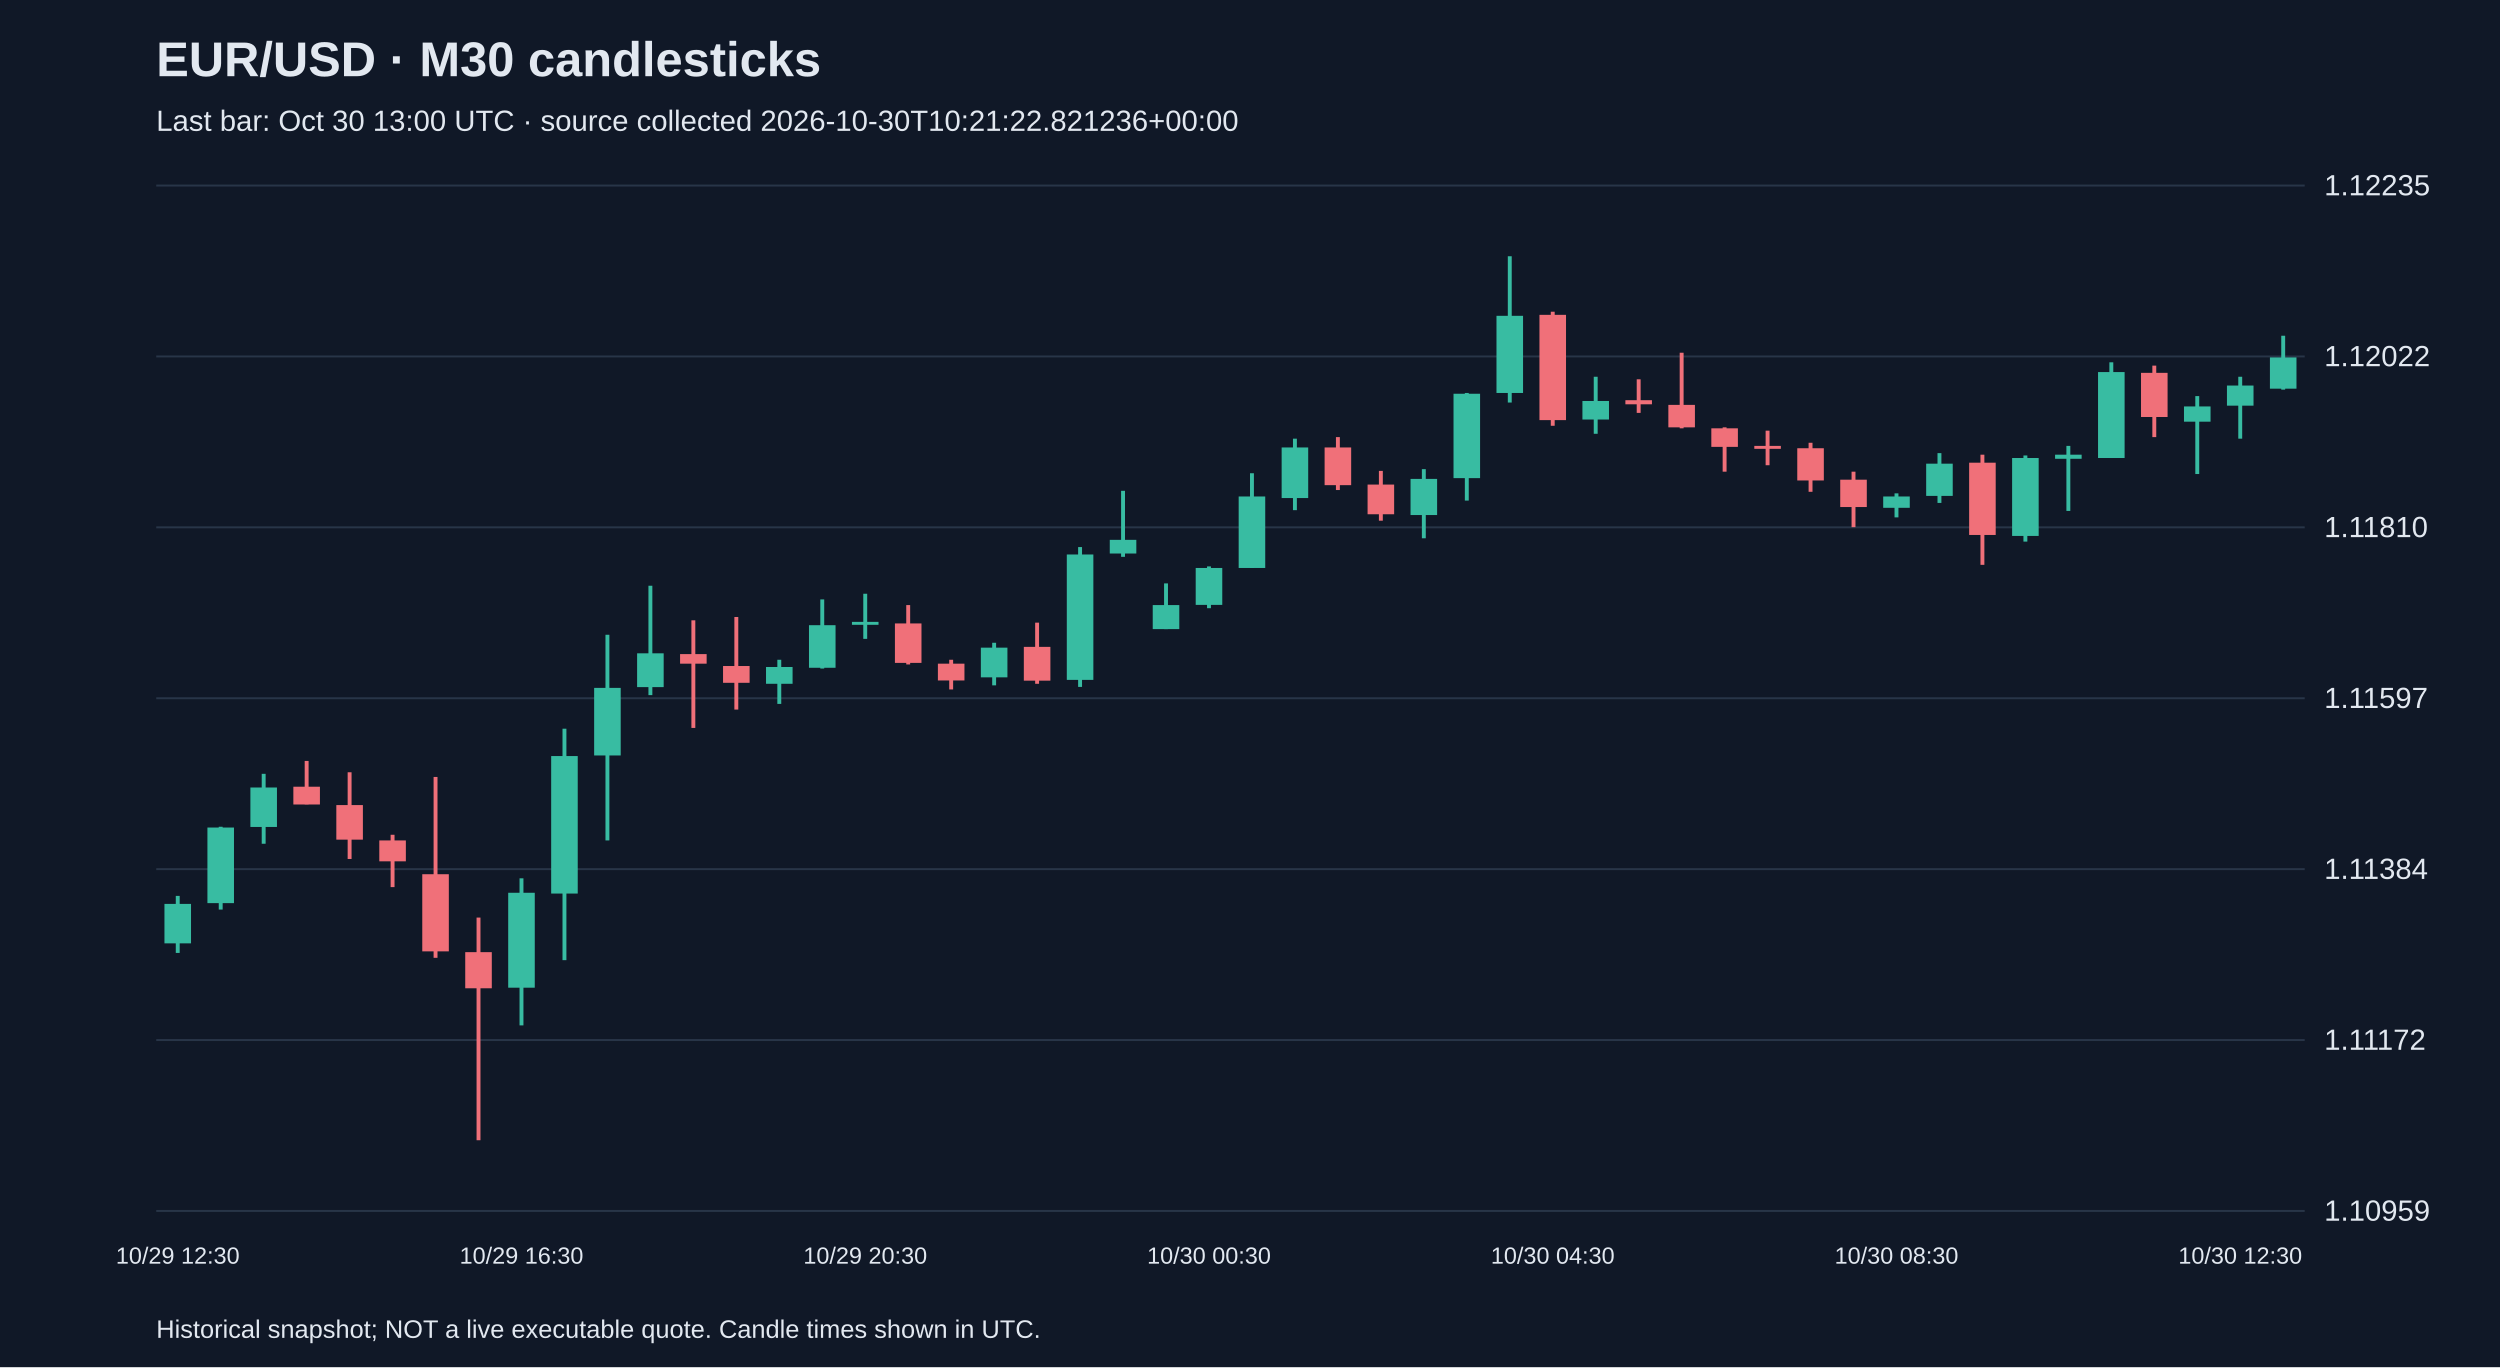
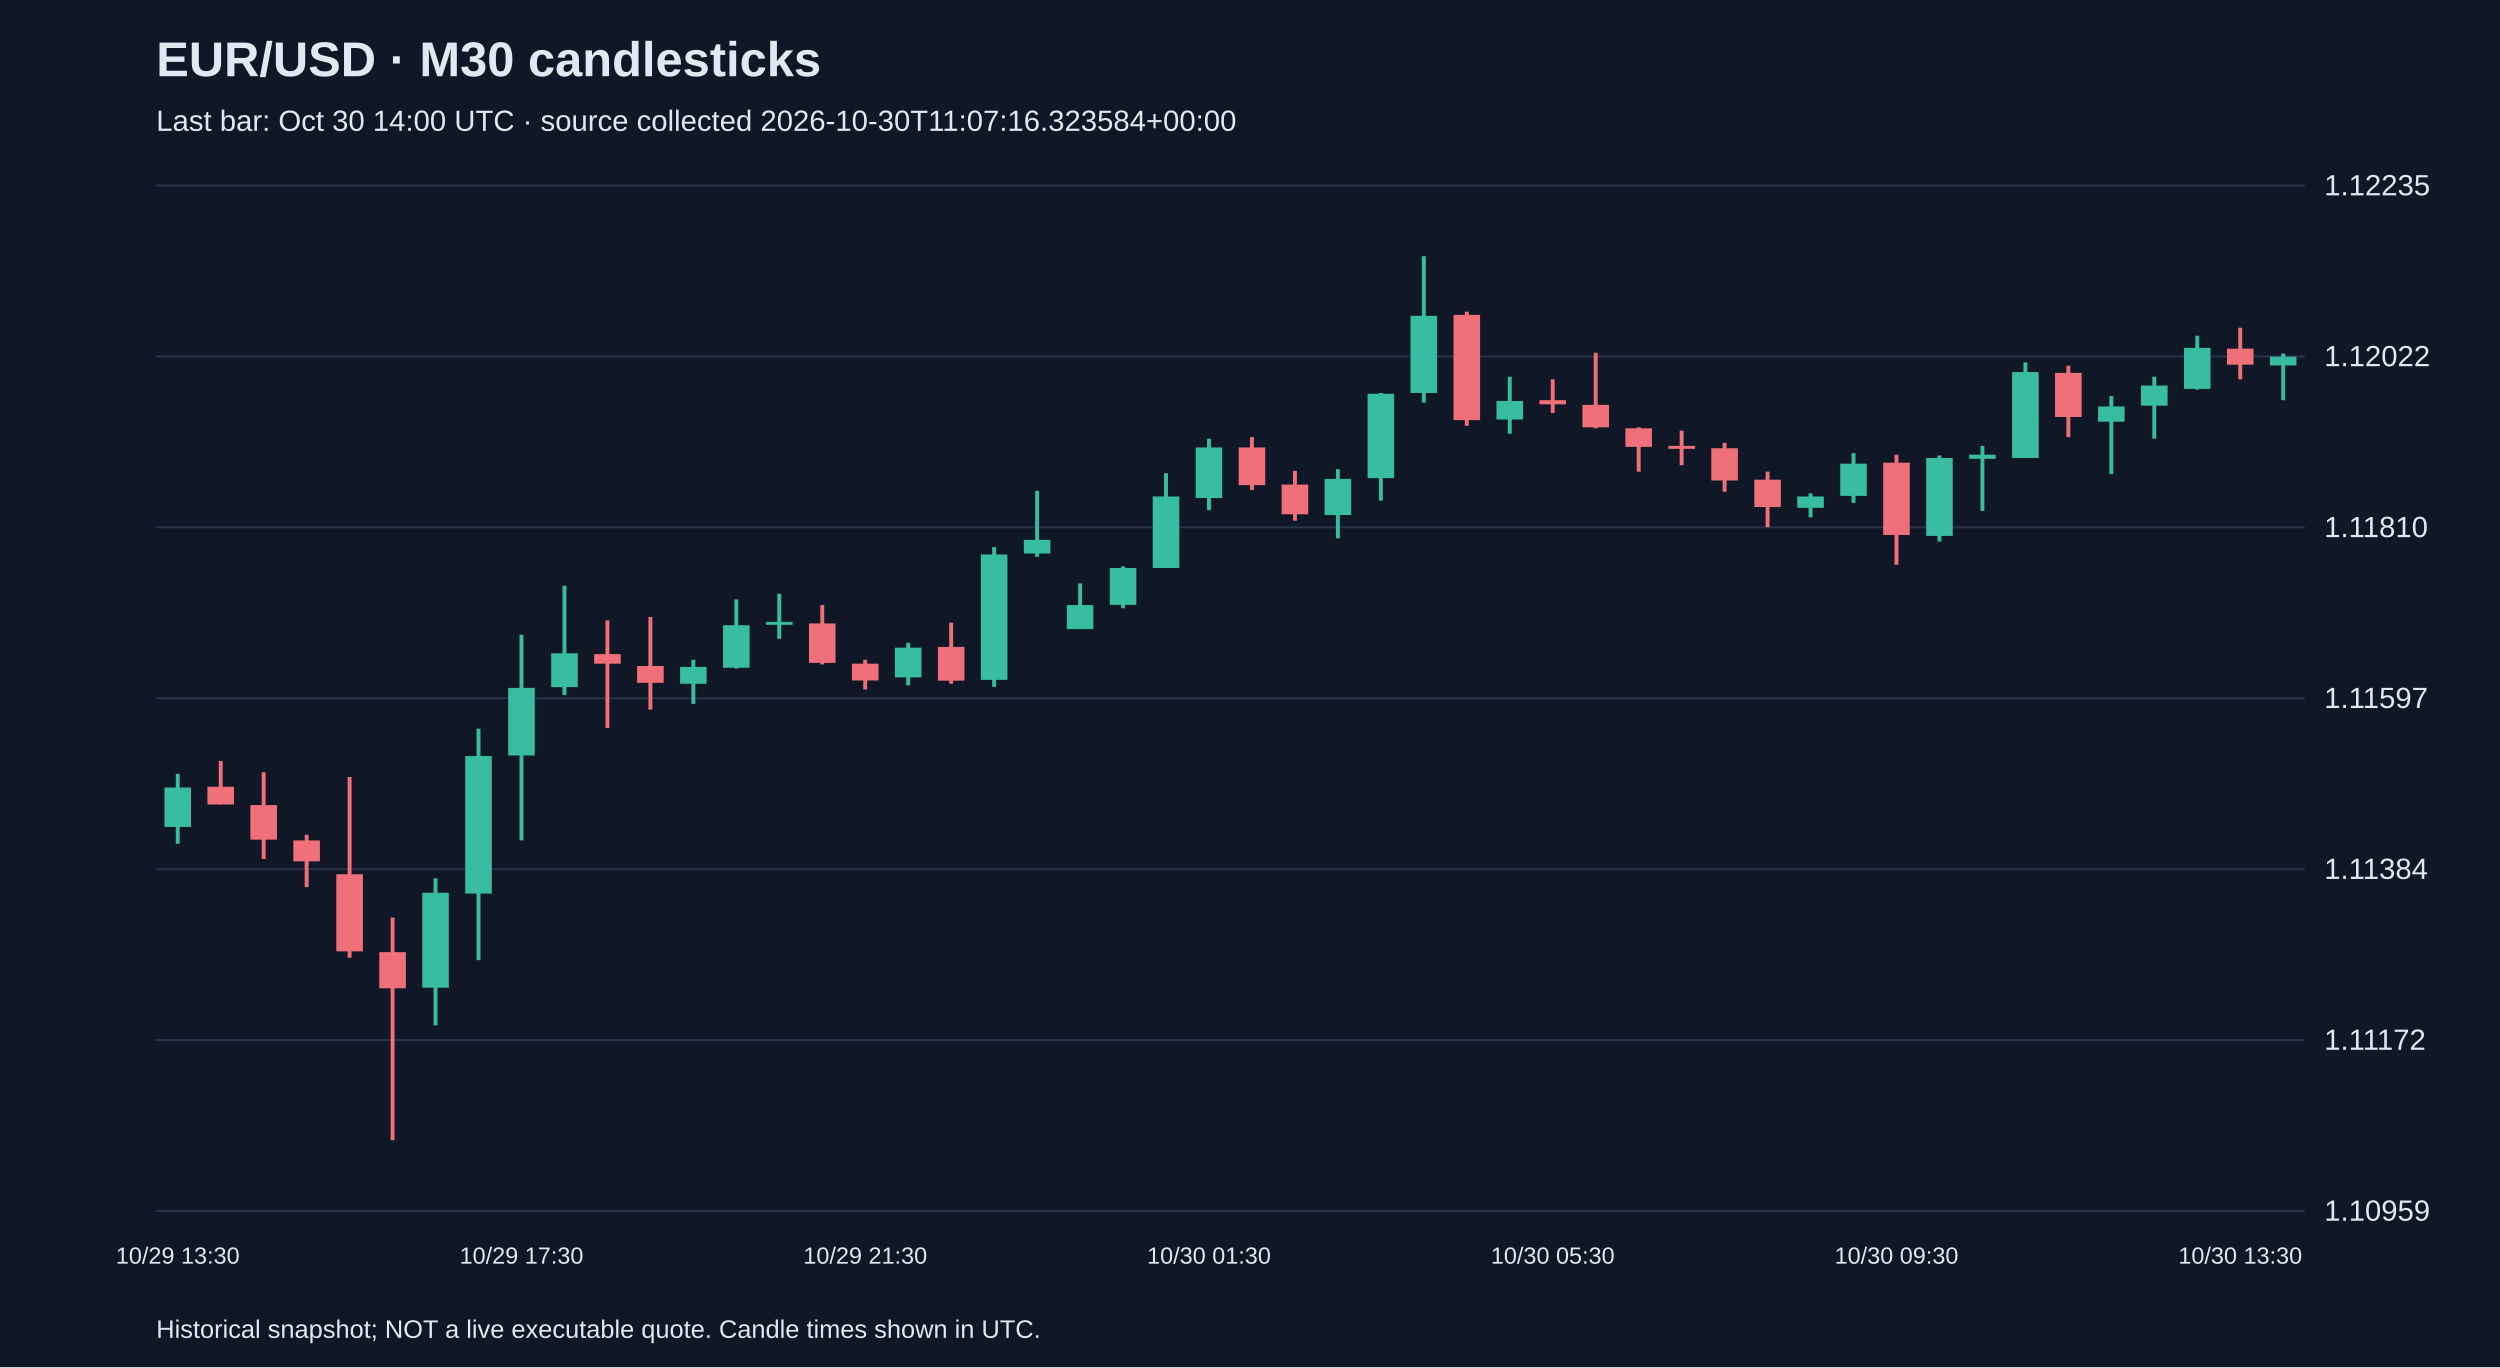
<svg xmlns="http://www.w3.org/2000/svg" viewBox="0 0 1280 700">
  <rect width="100%" height="100%" fill="#101827" />
  <style>text{font-family:Arial,sans-serif;fill:#e2e8f0}</style>
  <text x="80" y="39" font-size="25" font-weight="bold">EUR/USD · M30 candlesticks</text>
-   <text x="80" y="67" font-size="15" fill="#a6b1c5">Last bar: Oct 30 13:00 UTC · source collected 2026-10-30T10:21:22.821236+00:00</text>
+   <text x="80" y="67" font-size="15" fill="#a6b1c5">Last bar: Oct 30 14:00 UTC · source collected 2026-10-30T11:07:16.323584+00:00</text>
  <line x1="80" y1="620.0" x2="1180" y2="620.0" stroke="#283548" />
  <text x="1190" y="625.0" font-size="15">1.10959</text>
  <line x1="80" y1="532.5" x2="1180" y2="532.5" stroke="#283548" />
  <text x="1190" y="537.5" font-size="15">1.11172</text>
  <line x1="80" y1="445.0" x2="1180" y2="445.0" stroke="#283548" />
  <text x="1190" y="450.0" font-size="15">1.11384</text>
  <line x1="80" y1="357.5" x2="1180" y2="357.5" stroke="#283548" />
  <text x="1190" y="362.5" font-size="15">1.11597</text>
  <line x1="80" y1="270.0" x2="1180" y2="270.0" stroke="#283548" />
  <text x="1190" y="275.0" font-size="15">1.11810</text>
  <line x1="80" y1="182.5" x2="1180" y2="182.5" stroke="#283548" />
  <text x="1190" y="187.5" font-size="15">1.12022</text>
  <line x1="80" y1="95.0" x2="1180" y2="95.0" stroke="#283548" />
  <text x="1190" y="100.0" font-size="15">1.12235</text>
-   <line x1="91.0" y1="458.7" x2="91.0" y2="487.9" stroke="#38bca2" stroke-width="2" />
-   <rect x="84.2" y="462.8" width="13.6" height="20.2" fill="#38bca2" />
-   <text x="91.0" y="647" text-anchor="middle" font-size="12">10/29 12:30</text>
-   <line x1="113.0" y1="423.3" x2="113.0" y2="465.7" stroke="#38bca2" stroke-width="2" />
-   <rect x="106.2" y="423.7" width="13.6" height="38.7" fill="#38bca2" />
-   <line x1="135.0" y1="396.2" x2="135.0" y2="432.0" stroke="#38bca2" stroke-width="2" />
-   <rect x="128.2" y="403.2" width="13.6" height="20.2" fill="#38bca2" />
-   <line x1="157.0" y1="389.6" x2="157.0" y2="411.8" stroke="#f07079" stroke-width="2" />
-   <rect x="150.2" y="402.8" width="13.6" height="9.1" fill="#f07079" />
-   <line x1="179.0" y1="395.4" x2="179.0" y2="439.8" stroke="#f07079" stroke-width="2" />
-   <rect x="172.2" y="412.2" width="13.6" height="17.7" fill="#f07079" />
-   <line x1="201.0" y1="427.4" x2="201.0" y2="454.2" stroke="#f07079" stroke-width="2" />
-   <rect x="194.2" y="430.3" width="13.6" height="10.7" fill="#f07079" />
-   <line x1="223.0" y1="397.8" x2="223.0" y2="490.4" stroke="#f07079" stroke-width="2" />
-   <rect x="216.2" y="447.6" width="13.6" height="39.5" fill="#f07079" />
-   <line x1="245.0" y1="469.8" x2="245.0" y2="583.8" stroke="#f07079" stroke-width="2" />
-   <rect x="238.2" y="487.5" width="13.6" height="18.5" fill="#f07079" />
-   <line x1="267.0" y1="449.7" x2="267.0" y2="525.0" stroke="#38bca2" stroke-width="2" />
-   <rect x="260.2" y="457.1" width="13.6" height="48.6" fill="#38bca2" />
-   <text x="267.0" y="647" text-anchor="middle" font-size="12">10/29 16:30</text>
-   <line x1="289.0" y1="373.1" x2="289.0" y2="491.6" stroke="#38bca2" stroke-width="2" />
-   <rect x="282.2" y="387.1" width="13.6" height="70.4" fill="#38bca2" />
-   <line x1="311.0" y1="325.0" x2="311.0" y2="430.3" stroke="#38bca2" stroke-width="2" />
-   <rect x="304.2" y="352.2" width="13.6" height="34.6" fill="#38bca2" />
-   <line x1="333.0" y1="299.9" x2="333.0" y2="355.9" stroke="#38bca2" stroke-width="2" />
-   <rect x="326.2" y="334.5" width="13.6" height="17.3" fill="#38bca2" />
-   <line x1="355.0" y1="317.6" x2="355.0" y2="372.7" stroke="#f07079" stroke-width="2" />
-   <rect x="348.2" y="334.9" width="13.6" height="4.9" fill="#f07079" />
-   <line x1="377.0" y1="315.9" x2="377.0" y2="363.3" stroke="#f07079" stroke-width="2" />
-   <rect x="370.2" y="341.0" width="13.6" height="8.6" fill="#f07079" />
-   <line x1="399.0" y1="337.8" x2="399.0" y2="360.4" stroke="#38bca2" stroke-width="2" />
-   <rect x="392.2" y="341.5" width="13.6" height="8.6" fill="#38bca2" />
-   <line x1="421.0" y1="306.9" x2="421.0" y2="342.3" stroke="#38bca2" stroke-width="2" />
-   <rect x="414.2" y="320.1" width="13.6" height="21.8" fill="#38bca2" />
-   <line x1="443.0" y1="304.0" x2="443.0" y2="327.1" stroke="#38bca2" stroke-width="2" />
-   <rect x="436.2" y="318.4" width="13.6" height="1.5" fill="#38bca2" />
-   <text x="443.0" y="647" text-anchor="middle" font-size="12">10/29 20:30</text>
-   <line x1="465.0" y1="309.8" x2="465.0" y2="340.2" stroke="#f07079" stroke-width="2" />
-   <rect x="458.2" y="319.2" width="13.6" height="20.2" fill="#f07079" />
-   <line x1="487.0" y1="337.8" x2="487.0" y2="353.0" stroke="#f07079" stroke-width="2" />
-   <rect x="480.2" y="339.8" width="13.6" height="8.6" fill="#f07079" />
-   <line x1="509.0" y1="329.1" x2="509.0" y2="350.9" stroke="#38bca2" stroke-width="2" />
-   <rect x="502.2" y="331.6" width="13.6" height="15.2" fill="#38bca2" />
-   <line x1="531.0" y1="318.8" x2="531.0" y2="350.1" stroke="#f07079" stroke-width="2" />
-   <rect x="524.2" y="331.2" width="13.6" height="17.3" fill="#f07079" />
-   <line x1="553.0" y1="280.1" x2="553.0" y2="351.7" stroke="#38bca2" stroke-width="2" />
-   <rect x="546.2" y="283.9" width="13.6" height="64.2" fill="#38bca2" />
-   <line x1="575.0" y1="251.3" x2="575.0" y2="285.1" stroke="#38bca2" stroke-width="2" />
-   <rect x="568.2" y="276.4" width="13.6" height="7.0" fill="#38bca2" />
-   <line x1="597.0" y1="298.7" x2="597.0" y2="322.1" stroke="#38bca2" stroke-width="2" />
-   <rect x="590.2" y="309.8" width="13.6" height="12.3" fill="#38bca2" />
-   <line x1="619.0" y1="290.0" x2="619.0" y2="311.4" stroke="#38bca2" stroke-width="2" />
-   <rect x="612.2" y="290.8" width="13.6" height="18.9" fill="#38bca2" />
-   <text x="619.0" y="647" text-anchor="middle" font-size="12">10/30 00:30</text>
-   <line x1="641.0" y1="242.3" x2="641.0" y2="290.8" stroke="#38bca2" stroke-width="2" />
-   <rect x="634.2" y="254.2" width="13.6" height="36.6" fill="#38bca2" />
-   <line x1="663.0" y1="224.6" x2="663.0" y2="261.2" stroke="#38bca2" stroke-width="2" />
-   <rect x="656.2" y="229.1" width="13.6" height="25.9" fill="#38bca2" />
-   <line x1="685.0" y1="223.8" x2="685.0" y2="250.9" stroke="#f07079" stroke-width="2" />
-   <rect x="678.2" y="229.1" width="13.6" height="19.3" fill="#f07079" />
-   <line x1="707.0" y1="241.1" x2="707.0" y2="266.6" stroke="#f07079" stroke-width="2" />
-   <rect x="700.2" y="248.1" width="13.6" height="15.2" fill="#f07079" />
-   <line x1="729.0" y1="240.2" x2="729.0" y2="275.6" stroke="#38bca2" stroke-width="2" />
-   <rect x="722.2" y="245.2" width="13.6" height="18.5" fill="#38bca2" />
-   <line x1="751.0" y1="201.2" x2="751.0" y2="256.3" stroke="#38bca2" stroke-width="2" />
-   <rect x="744.2" y="201.6" width="13.6" height="43.2" fill="#38bca2" />
-   <line x1="773.0" y1="131.2" x2="773.0" y2="206.1" stroke="#38bca2" stroke-width="2" />
-   <rect x="766.2" y="161.7" width="13.6" height="39.5" fill="#38bca2" />
-   <line x1="795.0" y1="159.6" x2="795.0" y2="218.0" stroke="#f07079" stroke-width="2" />
-   <rect x="788.2" y="161.2" width="13.6" height="53.9" fill="#f07079" />
-   <text x="795.0" y="647" text-anchor="middle" font-size="12">10/30 04:30</text>
-   <line x1="817.0" y1="192.9" x2="817.0" y2="222.1" stroke="#38bca2" stroke-width="2" />
-   <rect x="810.2" y="205.3" width="13.6" height="9.5" fill="#38bca2" />
-   <line x1="839.0" y1="194.2" x2="839.0" y2="211.4" stroke="#f07079" stroke-width="2" />
-   <rect x="832.2" y="204.9" width="13.6" height="2.1" fill="#f07079" />
-   <line x1="861.0" y1="180.6" x2="861.0" y2="219.3" stroke="#f07079" stroke-width="2" />
-   <rect x="854.2" y="207.3" width="13.6" height="11.5" fill="#f07079" />
-   <line x1="883.0" y1="218.8" x2="883.0" y2="241.5" stroke="#f07079" stroke-width="2" />
-   <rect x="876.2" y="219.3" width="13.6" height="9.5" fill="#f07079" />
-   <line x1="905.0" y1="220.5" x2="905.0" y2="238.2" stroke="#f07079" stroke-width="2" />
-   <rect x="898.2" y="228.3" width="13.6" height="1.5" fill="#f07079" />
-   <line x1="927.0" y1="226.7" x2="927.0" y2="251.8" stroke="#f07079" stroke-width="2" />
-   <rect x="920.2" y="229.5" width="13.6" height="16.5" fill="#f07079" />
-   <line x1="949.0" y1="241.5" x2="949.0" y2="269.9" stroke="#f07079" stroke-width="2" />
-   <rect x="942.2" y="245.6" width="13.6" height="14.0" fill="#f07079" />
-   <line x1="971.0" y1="252.6" x2="971.0" y2="264.9" stroke="#38bca2" stroke-width="2" />
-   <rect x="964.2" y="254.2" width="13.6" height="5.8" fill="#38bca2" />
-   <text x="971.0" y="647" text-anchor="middle" font-size="12">10/30 08:30</text>
-   <line x1="993.0" y1="232.0" x2="993.0" y2="257.5" stroke="#38bca2" stroke-width="2" />
-   <rect x="986.2" y="237.4" width="13.6" height="16.5" fill="#38bca2" />
-   <line x1="1015.0" y1="232.8" x2="1015.0" y2="289.2" stroke="#f07079" stroke-width="2" />
-   <rect x="1008.2" y="236.9" width="13.6" height="37.0" fill="#f07079" />
-   <line x1="1037.0" y1="233.2" x2="1037.0" y2="277.3" stroke="#38bca2" stroke-width="2" />
-   <rect x="1030.2" y="234.5" width="13.6" height="39.9" fill="#38bca2" />
-   <line x1="1059.0" y1="228.3" x2="1059.0" y2="261.6" stroke="#38bca2" stroke-width="2" />
-   <rect x="1052.2" y="232.8" width="13.6" height="2.1" fill="#38bca2" />
-   <line x1="1081.0" y1="185.5" x2="1081.0" y2="234.5" stroke="#38bca2" stroke-width="2" />
-   <rect x="1074.2" y="190.5" width="13.6" height="44.0" fill="#38bca2" />
-   <line x1="1103.0" y1="187.2" x2="1103.0" y2="223.8" stroke="#f07079" stroke-width="2" />
-   <rect x="1096.2" y="190.9" width="13.6" height="22.6" fill="#f07079" />
-   <line x1="1125.0" y1="202.8" x2="1125.0" y2="242.7" stroke="#38bca2" stroke-width="2" />
-   <rect x="1118.2" y="208.1" width="13.6" height="7.8" fill="#38bca2" />
-   <line x1="1147.0" y1="192.9" x2="1147.0" y2="224.6" stroke="#38bca2" stroke-width="2" />
-   <rect x="1140.2" y="197.4" width="13.6" height="10.3" fill="#38bca2" />
-   <text x="1147.0" y="647" text-anchor="middle" font-size="12">10/30 12:30</text>
-   <line x1="1169.0" y1="171.9" x2="1169.0" y2="199.5" stroke="#38bca2" stroke-width="2" />
-   <rect x="1162.2" y="183.0" width="13.6" height="16.0" fill="#38bca2" />
+   <line x1="91.0" y1="396.2" x2="91.0" y2="432.0" stroke="#38bca2" stroke-width="2" />
+   <rect x="84.2" y="403.2" width="13.6" height="20.2" fill="#38bca2" />
+   <text x="91.0" y="647" text-anchor="middle" font-size="12">10/29 13:30</text>
+   <line x1="113.0" y1="389.6" x2="113.0" y2="411.8" stroke="#f07079" stroke-width="2" />
+   <rect x="106.2" y="402.8" width="13.6" height="9.1" fill="#f07079" />
+   <line x1="135.0" y1="395.4" x2="135.0" y2="439.8" stroke="#f07079" stroke-width="2" />
+   <rect x="128.2" y="412.2" width="13.6" height="17.7" fill="#f07079" />
+   <line x1="157.0" y1="427.4" x2="157.0" y2="454.2" stroke="#f07079" stroke-width="2" />
+   <rect x="150.2" y="430.3" width="13.6" height="10.7" fill="#f07079" />
+   <line x1="179.0" y1="397.8" x2="179.0" y2="490.4" stroke="#f07079" stroke-width="2" />
+   <rect x="172.2" y="447.6" width="13.6" height="39.5" fill="#f07079" />
+   <line x1="201.0" y1="469.8" x2="201.0" y2="583.8" stroke="#f07079" stroke-width="2" />
+   <rect x="194.2" y="487.5" width="13.6" height="18.5" fill="#f07079" />
+   <line x1="223.0" y1="449.7" x2="223.0" y2="525.0" stroke="#38bca2" stroke-width="2" />
+   <rect x="216.2" y="457.1" width="13.6" height="48.6" fill="#38bca2" />
+   <line x1="245.0" y1="373.1" x2="245.0" y2="491.6" stroke="#38bca2" stroke-width="2" />
+   <rect x="238.2" y="387.1" width="13.6" height="70.4" fill="#38bca2" />
+   <line x1="267.0" y1="325.0" x2="267.0" y2="430.3" stroke="#38bca2" stroke-width="2" />
+   <rect x="260.2" y="352.2" width="13.6" height="34.6" fill="#38bca2" />
+   <text x="267.0" y="647" text-anchor="middle" font-size="12">10/29 17:30</text>
+   <line x1="289.0" y1="299.9" x2="289.0" y2="355.9" stroke="#38bca2" stroke-width="2" />
+   <rect x="282.2" y="334.5" width="13.6" height="17.3" fill="#38bca2" />
+   <line x1="311.0" y1="317.6" x2="311.0" y2="372.7" stroke="#f07079" stroke-width="2" />
+   <rect x="304.2" y="334.9" width="13.6" height="4.9" fill="#f07079" />
+   <line x1="333.0" y1="315.9" x2="333.0" y2="363.3" stroke="#f07079" stroke-width="2" />
+   <rect x="326.2" y="341.0" width="13.6" height="8.6" fill="#f07079" />
+   <line x1="355.0" y1="337.8" x2="355.0" y2="360.4" stroke="#38bca2" stroke-width="2" />
+   <rect x="348.2" y="341.5" width="13.6" height="8.6" fill="#38bca2" />
+   <line x1="377.0" y1="306.9" x2="377.0" y2="342.3" stroke="#38bca2" stroke-width="2" />
+   <rect x="370.2" y="320.1" width="13.6" height="21.8" fill="#38bca2" />
+   <line x1="399.0" y1="304.0" x2="399.0" y2="327.1" stroke="#38bca2" stroke-width="2" />
+   <rect x="392.2" y="318.4" width="13.6" height="1.5" fill="#38bca2" />
+   <line x1="421.0" y1="309.8" x2="421.0" y2="340.2" stroke="#f07079" stroke-width="2" />
+   <rect x="414.2" y="319.2" width="13.6" height="20.2" fill="#f07079" />
+   <line x1="443.0" y1="337.8" x2="443.0" y2="353.0" stroke="#f07079" stroke-width="2" />
+   <rect x="436.2" y="339.8" width="13.6" height="8.6" fill="#f07079" />
+   <text x="443.0" y="647" text-anchor="middle" font-size="12">10/29 21:30</text>
+   <line x1="465.0" y1="329.1" x2="465.0" y2="350.9" stroke="#38bca2" stroke-width="2" />
+   <rect x="458.2" y="331.6" width="13.6" height="15.2" fill="#38bca2" />
+   <line x1="487.0" y1="318.8" x2="487.0" y2="350.1" stroke="#f07079" stroke-width="2" />
+   <rect x="480.2" y="331.2" width="13.6" height="17.3" fill="#f07079" />
+   <line x1="509.0" y1="280.1" x2="509.0" y2="351.7" stroke="#38bca2" stroke-width="2" />
+   <rect x="502.2" y="283.9" width="13.6" height="64.2" fill="#38bca2" />
+   <line x1="531.0" y1="251.3" x2="531.0" y2="285.1" stroke="#38bca2" stroke-width="2" />
+   <rect x="524.2" y="276.4" width="13.6" height="7.0" fill="#38bca2" />
+   <line x1="553.0" y1="298.7" x2="553.0" y2="322.1" stroke="#38bca2" stroke-width="2" />
+   <rect x="546.2" y="309.8" width="13.6" height="12.3" fill="#38bca2" />
+   <line x1="575.0" y1="290.0" x2="575.0" y2="311.4" stroke="#38bca2" stroke-width="2" />
+   <rect x="568.2" y="290.8" width="13.6" height="18.9" fill="#38bca2" />
+   <line x1="597.0" y1="242.3" x2="597.0" y2="290.8" stroke="#38bca2" stroke-width="2" />
+   <rect x="590.2" y="254.2" width="13.6" height="36.6" fill="#38bca2" />
+   <line x1="619.0" y1="224.6" x2="619.0" y2="261.2" stroke="#38bca2" stroke-width="2" />
+   <rect x="612.2" y="229.1" width="13.6" height="25.9" fill="#38bca2" />
+   <text x="619.0" y="647" text-anchor="middle" font-size="12">10/30 01:30</text>
+   <line x1="641.0" y1="223.8" x2="641.0" y2="250.9" stroke="#f07079" stroke-width="2" />
+   <rect x="634.2" y="229.1" width="13.6" height="19.3" fill="#f07079" />
+   <line x1="663.0" y1="241.1" x2="663.0" y2="266.6" stroke="#f07079" stroke-width="2" />
+   <rect x="656.2" y="248.1" width="13.6" height="15.2" fill="#f07079" />
+   <line x1="685.0" y1="240.2" x2="685.0" y2="275.6" stroke="#38bca2" stroke-width="2" />
+   <rect x="678.2" y="245.2" width="13.6" height="18.5" fill="#38bca2" />
+   <line x1="707.0" y1="201.2" x2="707.0" y2="256.3" stroke="#38bca2" stroke-width="2" />
+   <rect x="700.2" y="201.6" width="13.6" height="43.2" fill="#38bca2" />
+   <line x1="729.0" y1="131.2" x2="729.0" y2="206.1" stroke="#38bca2" stroke-width="2" />
+   <rect x="722.2" y="161.7" width="13.6" height="39.5" fill="#38bca2" />
+   <line x1="751.0" y1="159.6" x2="751.0" y2="218.0" stroke="#f07079" stroke-width="2" />
+   <rect x="744.2" y="161.2" width="13.6" height="53.9" fill="#f07079" />
+   <line x1="773.0" y1="192.9" x2="773.0" y2="222.1" stroke="#38bca2" stroke-width="2" />
+   <rect x="766.2" y="205.3" width="13.6" height="9.5" fill="#38bca2" />
+   <line x1="795.0" y1="194.2" x2="795.0" y2="211.4" stroke="#f07079" stroke-width="2" />
+   <rect x="788.2" y="204.9" width="13.6" height="2.1" fill="#f07079" />
+   <text x="795.0" y="647" text-anchor="middle" font-size="12">10/30 05:30</text>
+   <line x1="817.0" y1="180.6" x2="817.0" y2="219.3" stroke="#f07079" stroke-width="2" />
+   <rect x="810.2" y="207.3" width="13.6" height="11.5" fill="#f07079" />
+   <line x1="839.0" y1="218.8" x2="839.0" y2="241.5" stroke="#f07079" stroke-width="2" />
+   <rect x="832.2" y="219.3" width="13.6" height="9.5" fill="#f07079" />
+   <line x1="861.0" y1="220.5" x2="861.0" y2="238.2" stroke="#f07079" stroke-width="2" />
+   <rect x="854.2" y="228.3" width="13.6" height="1.5" fill="#f07079" />
+   <line x1="883.0" y1="226.7" x2="883.0" y2="251.8" stroke="#f07079" stroke-width="2" />
+   <rect x="876.2" y="229.5" width="13.6" height="16.5" fill="#f07079" />
+   <line x1="905.0" y1="241.5" x2="905.0" y2="269.9" stroke="#f07079" stroke-width="2" />
+   <rect x="898.2" y="245.6" width="13.6" height="14.0" fill="#f07079" />
+   <line x1="927.0" y1="252.6" x2="927.0" y2="264.9" stroke="#38bca2" stroke-width="2" />
+   <rect x="920.2" y="254.2" width="13.6" height="5.8" fill="#38bca2" />
+   <line x1="949.0" y1="232.0" x2="949.0" y2="257.5" stroke="#38bca2" stroke-width="2" />
+   <rect x="942.2" y="237.4" width="13.6" height="16.5" fill="#38bca2" />
+   <line x1="971.0" y1="232.8" x2="971.0" y2="289.2" stroke="#f07079" stroke-width="2" />
+   <rect x="964.2" y="236.9" width="13.6" height="37.0" fill="#f07079" />
+   <text x="971.0" y="647" text-anchor="middle" font-size="12">10/30 09:30</text>
+   <line x1="993.0" y1="233.2" x2="993.0" y2="277.3" stroke="#38bca2" stroke-width="2" />
+   <rect x="986.2" y="234.5" width="13.6" height="39.9" fill="#38bca2" />
+   <line x1="1015.0" y1="228.3" x2="1015.0" y2="261.6" stroke="#38bca2" stroke-width="2" />
+   <rect x="1008.2" y="232.8" width="13.6" height="2.1" fill="#38bca2" />
+   <line x1="1037.0" y1="185.5" x2="1037.0" y2="234.5" stroke="#38bca2" stroke-width="2" />
+   <rect x="1030.2" y="190.5" width="13.6" height="44.0" fill="#38bca2" />
+   <line x1="1059.0" y1="187.2" x2="1059.0" y2="223.8" stroke="#f07079" stroke-width="2" />
+   <rect x="1052.2" y="190.9" width="13.6" height="22.6" fill="#f07079" />
+   <line x1="1081.0" y1="202.8" x2="1081.0" y2="242.7" stroke="#38bca2" stroke-width="2" />
+   <rect x="1074.2" y="208.1" width="13.6" height="7.8" fill="#38bca2" />
+   <line x1="1103.0" y1="192.9" x2="1103.0" y2="224.6" stroke="#38bca2" stroke-width="2" />
+   <rect x="1096.2" y="197.4" width="13.6" height="10.3" fill="#38bca2" />
+   <line x1="1125.0" y1="171.9" x2="1125.0" y2="199.5" stroke="#38bca2" stroke-width="2" />
+   <rect x="1118.2" y="178.1" width="13.6" height="21.0" fill="#38bca2" />
+   <line x1="1147.0" y1="167.8" x2="1147.0" y2="194.2" stroke="#f07079" stroke-width="2" />
+   <rect x="1140.2" y="178.5" width="13.6" height="8.2" fill="#f07079" />
+   <text x="1147.0" y="647" text-anchor="middle" font-size="12">10/30 13:30</text>
+   <line x1="1169.0" y1="181.0" x2="1169.0" y2="204.9" stroke="#38bca2" stroke-width="2" />
+   <rect x="1162.2" y="182.6" width="13.6" height="4.5" fill="#38bca2" />
  <text x="80" y="685" font-size="13">Historical snapshot; NOT a live executable quote. Candle times shown in UTC.</text>
</svg>
